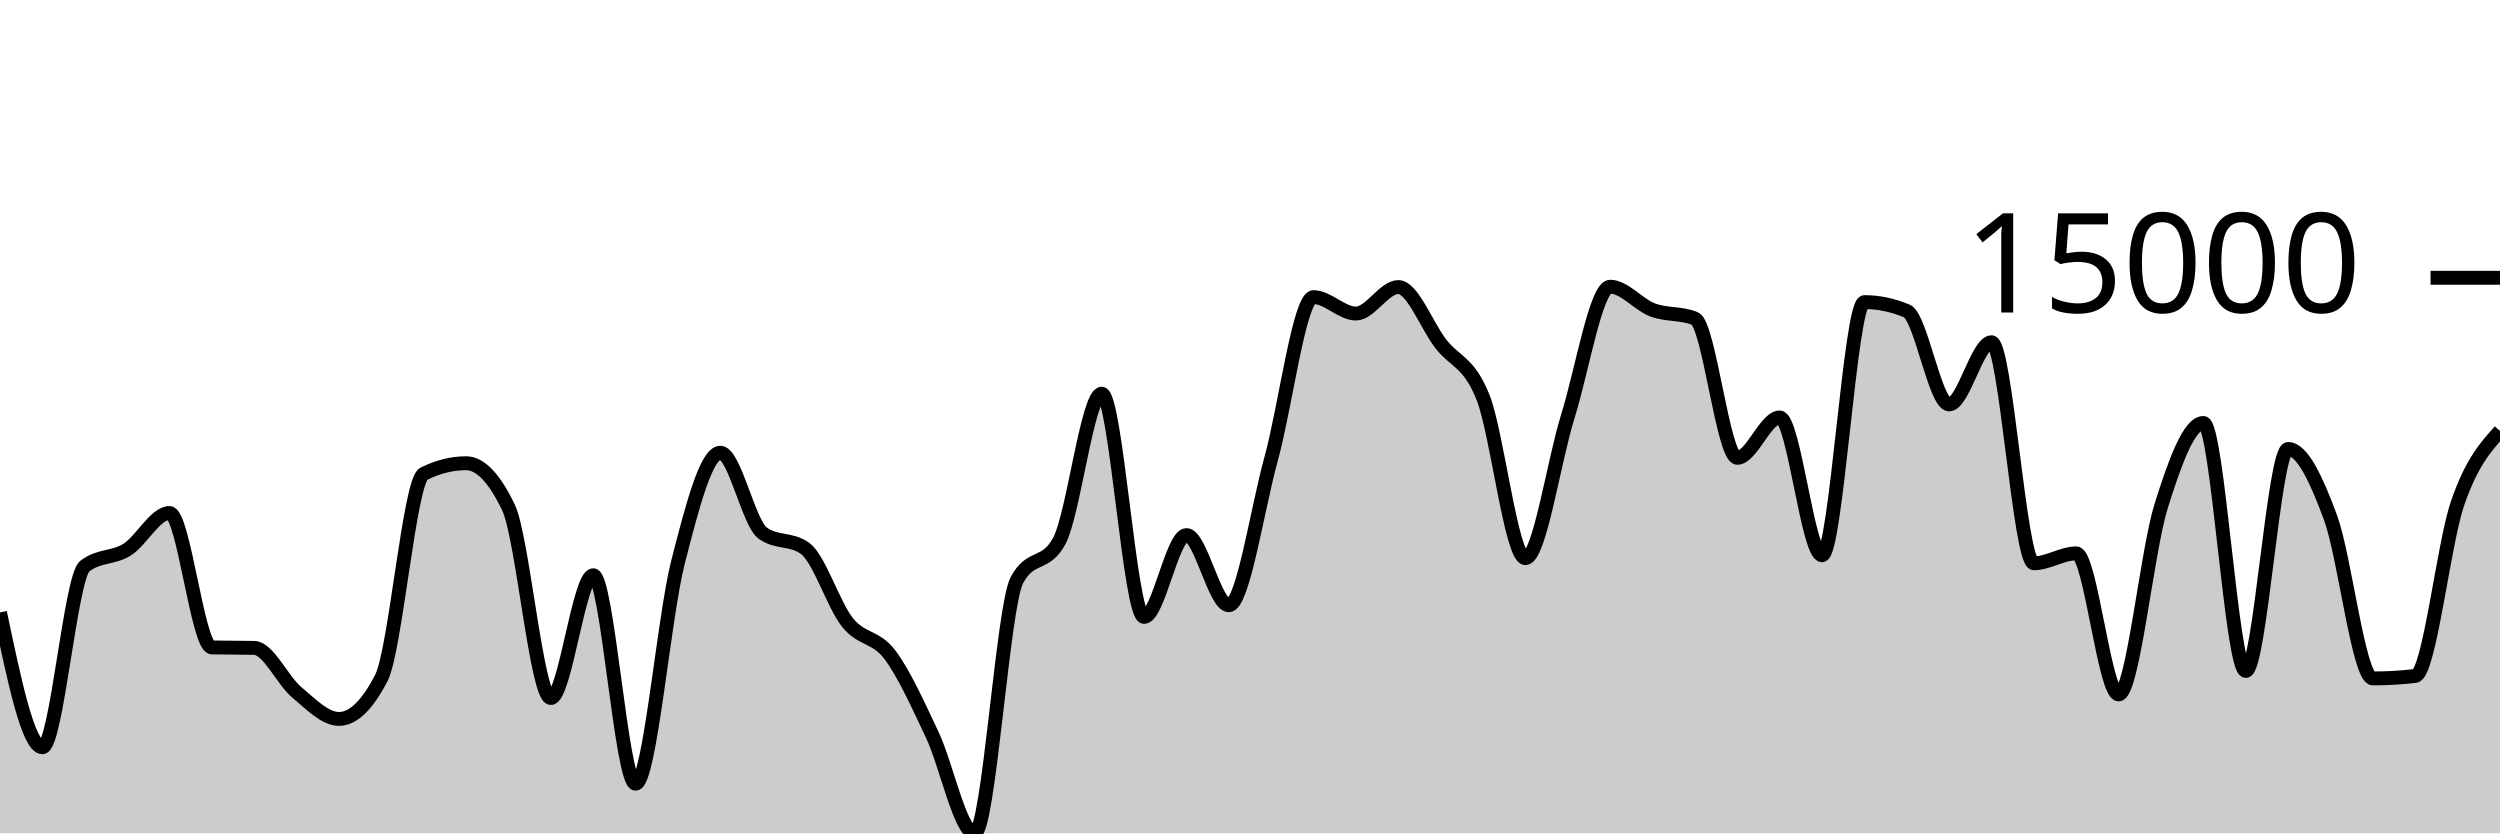
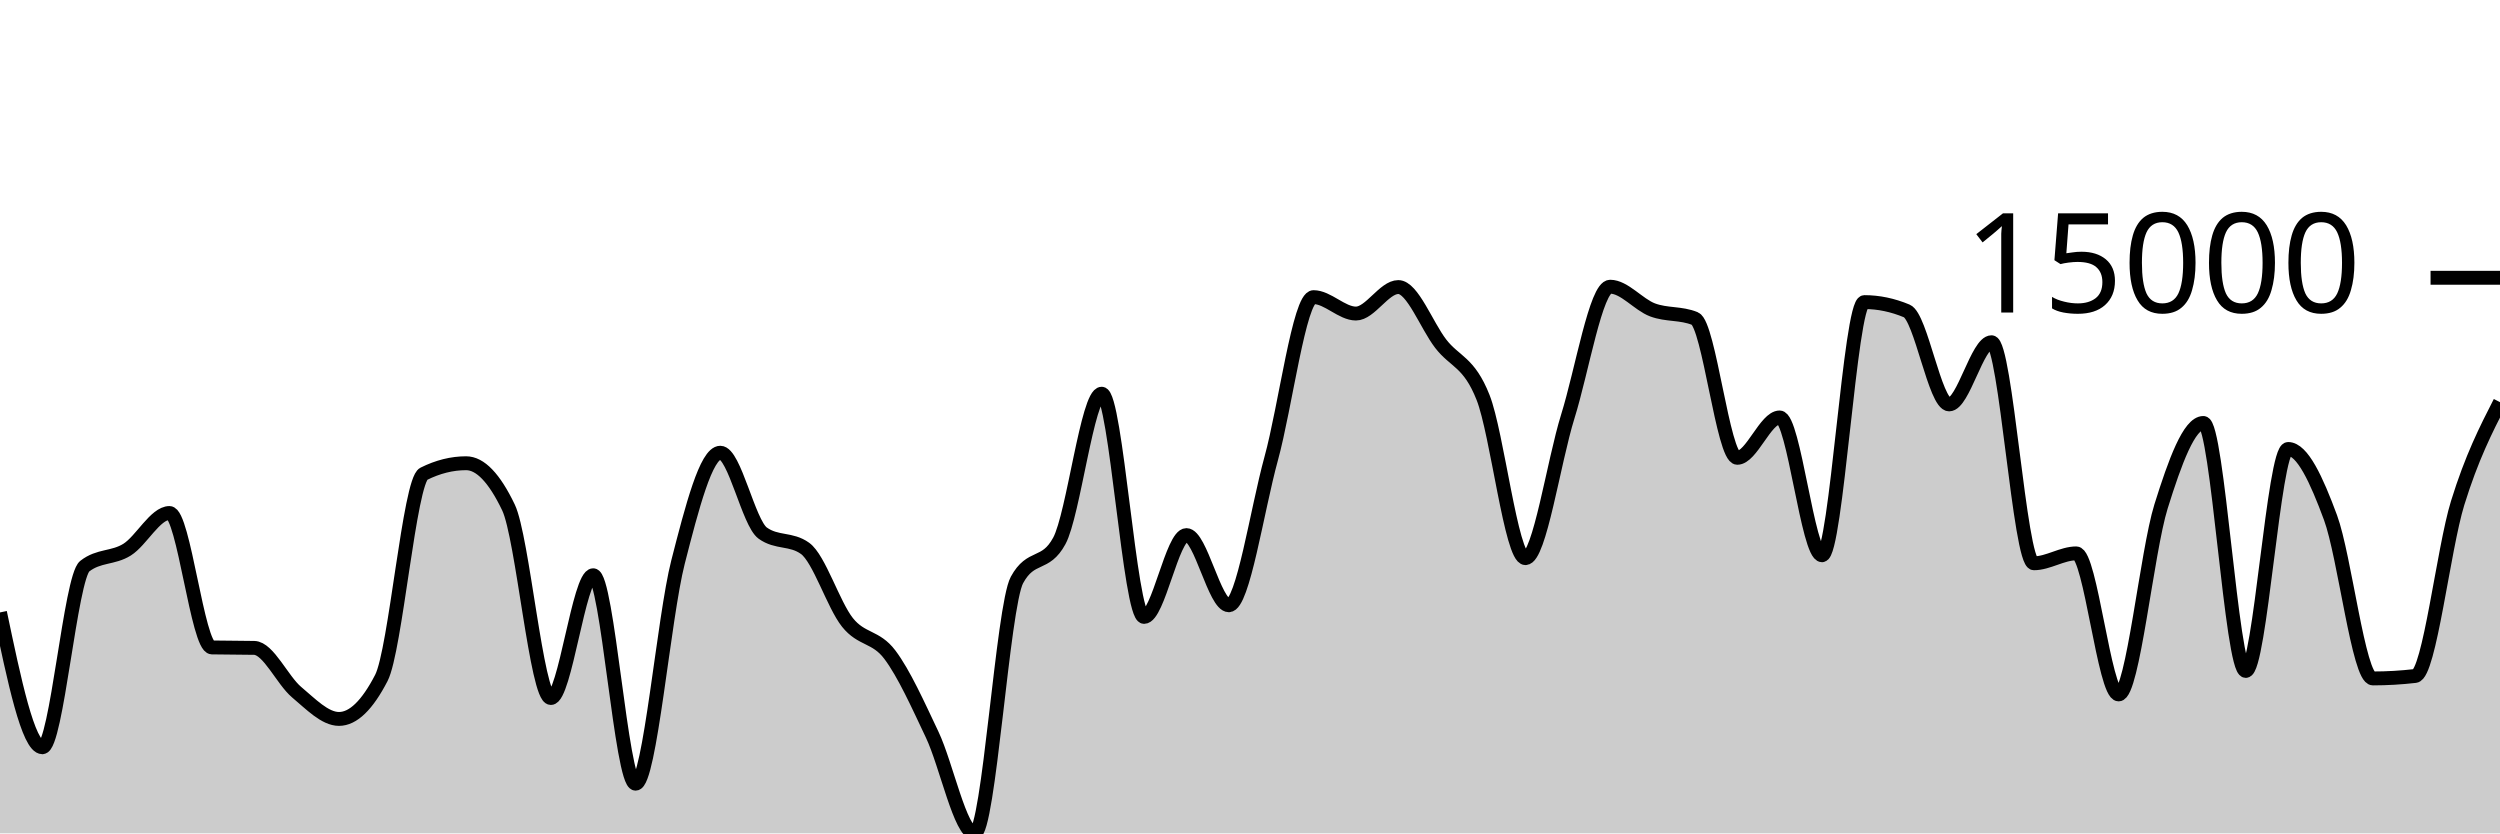
<svg xmlns="http://www.w3.org/2000/svg" viewBox="0 0 180 60">
  <g transform="translate(0,20)">
-     <path class="area" fill="rgba(0, 0, 0, 0.2)" d="M0,24.095C1.017,28.949,2.034,33.802,3.051,33.802C4.068,33.802,5.085,21.559,6.102,20.764C7.119,19.97,8.136,20.211,9.153,19.573C10.169,18.935,11.186,16.936,12.203,16.936C13.22,16.936,14.237,26.592,15.254,26.615C16.271,26.637,17.288,26.626,18.305,26.648C19.322,26.67,20.339,28.982,21.356,29.835C22.373,30.687,23.39,31.763,24.407,31.763C25.424,31.763,26.441,30.779,27.458,28.81C28.475,26.841,29.492,14.622,30.508,14.115C31.525,13.607,32.542,13.353,33.559,13.353C34.576,13.353,35.593,14.414,36.61,16.536C37.627,18.659,38.644,30.257,39.661,30.257C40.678,30.257,41.695,21.418,42.712,21.418C43.729,21.418,44.746,36.426,45.763,36.426C46.78,36.426,47.797,24.455,48.814,20.483C49.831,16.511,50.847,12.596,51.864,12.596C52.881,12.596,53.898,17.649,54.915,18.383C55.932,19.117,56.949,18.75,57.966,19.484C58.983,20.218,60,23.537,61.017,24.813C62.034,26.088,63.051,25.787,64.068,27.135C65.085,28.483,66.102,30.755,67.119,32.899C68.136,35.043,69.153,40,70.169,40C71.186,40,72.203,23.638,73.22,21.76C74.237,19.882,75.254,20.821,76.271,18.943C77.288,17.064,78.305,8.347,79.322,8.347C80.339,8.347,81.356,24.418,82.373,24.418C83.39,24.418,84.407,18.526,85.424,18.526C86.441,18.526,87.458,23.579,88.475,23.579C89.492,23.579,90.508,16.719,91.525,13.021C92.542,9.324,93.559,1.394,94.576,1.394C95.593,1.394,96.61,2.576,97.627,2.576C98.644,2.576,99.661,0.668,100.678,0.668C101.695,0.668,102.712,3.42,103.729,4.744C104.746,6.068,105.763,6.04,106.78,8.614C107.797,11.188,108.814,20.186,109.831,20.186C110.847,20.186,111.864,13.242,112.881,9.985C113.898,6.728,114.915,0.643,115.932,0.643C116.949,0.643,117.966,1.931,118.983,2.313C120,2.695,121.017,2.521,122.034,2.936C123.051,3.352,124.068,12.962,125.085,12.962C126.102,12.962,127.119,10.056,128.136,10.056C129.153,10.056,130.169,19.979,131.186,19.979C132.203,19.979,133.22,1.751,134.237,1.751C135.254,1.751,136.271,1.963,137.288,2.388C138.305,2.813,139.322,9.117,140.339,9.117C141.356,9.117,142.373,4.641,143.39,4.641C144.407,4.641,145.424,20.556,146.441,20.556C147.458,20.556,148.475,19.843,149.492,19.843C150.508,19.843,151.525,29.999,152.542,29.999C153.559,29.999,154.576,19.725,155.593,16.467C156.61,13.209,157.627,10.453,158.644,10.453C159.661,10.453,160.678,28.307,161.695,28.307C162.712,28.307,163.729,12.326,164.746,12.326C165.763,12.326,166.78,14.514,167.797,17.267C168.814,20.021,169.831,28.847,170.847,28.847C171.864,28.847,172.881,28.788,173.898,28.67C174.915,28.552,175.932,19.161,176.949,16.222C177.966,13.282,178.983,12.157,180,11.032L180,40C178.983,40,177.966,40,176.949,40C175.932,40,174.915,40,173.898,40C172.881,40,171.864,40,170.847,40C169.831,40,168.814,40,167.797,40C166.78,40,165.763,40,164.746,40C163.729,40,162.712,40,161.695,40C160.678,40,159.661,40,158.644,40C157.627,40,156.61,40,155.593,40C154.576,40,153.559,40,152.542,40C151.525,40,150.508,40,149.492,40C148.475,40,147.458,40,146.441,40C145.424,40,144.407,40,143.39,40C142.373,40,141.356,40,140.339,40C139.322,40,138.305,40,137.288,40C136.271,40,135.254,40,134.237,40C133.22,40,132.203,40,131.186,40C130.169,40,129.153,40,128.136,40C127.119,40,126.102,40,125.085,40C124.068,40,123.051,40,122.034,40C121.017,40,120,40,118.983,40C117.966,40,116.949,40,115.932,40C114.915,40,113.898,40,112.881,40C111.864,40,110.847,40,109.831,40C108.814,40,107.797,40,106.78,40C105.763,40,104.746,40,103.729,40C102.712,40,101.695,40,100.678,40C99.661,40,98.644,40,97.627,40C96.61,40,95.593,40,94.576,40C93.559,40,92.542,40,91.525,40C90.508,40,89.492,40,88.475,40C87.458,40,86.441,40,85.424,40C84.407,40,83.39,40,82.373,40C81.356,40,80.339,40,79.322,40C78.305,40,77.288,40,76.271,40C75.254,40,74.237,40,73.22,40C72.203,40,71.186,40,70.169,40C69.153,40,68.136,40,67.119,40C66.102,40,65.085,40,64.068,40C63.051,40,62.034,40,61.017,40C60,40,58.983,40,57.966,40C56.949,40,55.932,40,54.915,40C53.898,40,52.881,40,51.864,40C50.847,40,49.831,40,48.814,40C47.797,40,46.78,40,45.763,40C44.746,40,43.729,40,42.712,40C41.695,40,40.678,40,39.661,40C38.644,40,37.627,40,36.61,40C35.593,40,34.576,40,33.559,40C32.542,40,31.525,40,30.508,40C29.492,40,28.475,40,27.458,40C26.441,40,25.424,40,24.407,40C23.39,40,22.373,40,21.356,40C20.339,40,19.322,40,18.305,40C17.288,40,16.271,40,15.254,40C14.237,40,13.22,40,12.203,40C11.186,40,10.169,40,9.153,40C8.136,40,7.119,40,6.102,40C5.085,40,4.068,40,3.051,40C2.034,40,1.017,40,0,40Z" />
-     <path class="line" stroke="black" fill="none" d="M0,24.095C1.017,28.949,2.034,33.802,3.051,33.802C4.068,33.802,5.085,21.559,6.102,20.764C7.119,19.97,8.136,20.211,9.153,19.573C10.169,18.935,11.186,16.936,12.203,16.936C13.22,16.936,14.237,26.592,15.254,26.615C16.271,26.637,17.288,26.626,18.305,26.648C19.322,26.67,20.339,28.982,21.356,29.835C22.373,30.687,23.39,31.763,24.407,31.763C25.424,31.763,26.441,30.779,27.458,28.81C28.475,26.841,29.492,14.622,30.508,14.115C31.525,13.607,32.542,13.353,33.559,13.353C34.576,13.353,35.593,14.414,36.61,16.536C37.627,18.659,38.644,30.257,39.661,30.257C40.678,30.257,41.695,21.418,42.712,21.418C43.729,21.418,44.746,36.426,45.763,36.426C46.78,36.426,47.797,24.455,48.814,20.483C49.831,16.511,50.847,12.596,51.864,12.596C52.881,12.596,53.898,17.649,54.915,18.383C55.932,19.117,56.949,18.75,57.966,19.484C58.983,20.218,60,23.537,61.017,24.813C62.034,26.088,63.051,25.787,64.068,27.135C65.085,28.483,66.102,30.755,67.119,32.899C68.136,35.043,69.153,40,70.169,40C71.186,40,72.203,23.638,73.22,21.76C74.237,19.882,75.254,20.821,76.271,18.943C77.288,17.064,78.305,8.347,79.322,8.347C80.339,8.347,81.356,24.418,82.373,24.418C83.39,24.418,84.407,18.526,85.424,18.526C86.441,18.526,87.458,23.579,88.475,23.579C89.492,23.579,90.508,16.719,91.525,13.021C92.542,9.324,93.559,1.394,94.576,1.394C95.593,1.394,96.61,2.576,97.627,2.576C98.644,2.576,99.661,0.668,100.678,0.668C101.695,0.668,102.712,3.42,103.729,4.744C104.746,6.068,105.763,6.04,106.78,8.614C107.797,11.188,108.814,20.186,109.831,20.186C110.847,20.186,111.864,13.242,112.881,9.985C113.898,6.728,114.915,0.643,115.932,0.643C116.949,0.643,117.966,1.931,118.983,2.313C120,2.695,121.017,2.521,122.034,2.936C123.051,3.352,124.068,12.962,125.085,12.962C126.102,12.962,127.119,10.056,128.136,10.056C129.153,10.056,130.169,19.979,131.186,19.979C132.203,19.979,133.22,1.751,134.237,1.751C135.254,1.751,136.271,1.963,137.288,2.388C138.305,2.813,139.322,9.117,140.339,9.117C141.356,9.117,142.373,4.641,143.39,4.641C144.407,4.641,145.424,20.556,146.441,20.556C147.458,20.556,148.475,19.843,149.492,19.843C150.508,19.843,151.525,29.999,152.542,29.999C153.559,29.999,154.576,19.725,155.593,16.467C156.61,13.209,157.627,10.453,158.644,10.453C159.661,10.453,160.678,28.307,161.695,28.307C162.712,28.307,163.729,12.326,164.746,12.326C165.763,12.326,166.78,14.514,167.797,17.267C168.814,20.021,169.831,28.847,170.847,28.847C171.864,28.847,172.881,28.788,173.898,28.67C174.915,28.552,175.932,19.161,176.949,16.222C177.966,13.282,178.983,12.157,180,11.032" />
+     <path class="area" fill="rgba(0, 0, 0, 0.2)" d="M0,24.095C1.017,28.949,2.034,33.802,3.051,33.802C4.068,33.802,5.085,21.559,6.102,20.764C7.119,19.97,8.136,20.211,9.153,19.573C10.169,18.935,11.186,16.936,12.203,16.936C13.22,16.936,14.237,26.592,15.254,26.615C16.271,26.637,17.288,26.626,18.305,26.648C19.322,26.67,20.339,28.982,21.356,29.835C22.373,30.687,23.39,31.763,24.407,31.763C25.424,31.763,26.441,30.779,27.458,28.81C28.475,26.841,29.492,14.622,30.508,14.115C31.525,13.607,32.542,13.353,33.559,13.353C34.576,13.353,35.593,14.414,36.61,16.536C37.627,18.659,38.644,30.257,39.661,30.257C40.678,30.257,41.695,21.418,42.712,21.418C43.729,21.418,44.746,36.426,45.763,36.426C46.78,36.426,47.797,24.455,48.814,20.483C49.831,16.511,50.847,12.596,51.864,12.596C52.881,12.596,53.898,17.649,54.915,18.383C55.932,19.117,56.949,18.75,57.966,19.484C58.983,20.218,60,23.537,61.017,24.813C62.034,26.088,63.051,25.787,64.068,27.135C65.085,28.483,66.102,30.755,67.119,32.899C68.136,35.043,69.153,40,70.169,40C71.186,40,72.203,23.638,73.22,21.76C74.237,19.882,75.254,20.821,76.271,18.943C77.288,17.064,78.305,8.347,79.322,8.347C80.339,8.347,81.356,24.418,82.373,24.418C83.39,24.418,84.407,18.526,85.424,18.526C86.441,18.526,87.458,23.579,88.475,23.579C89.492,23.579,90.508,16.719,91.525,13.021C92.542,9.324,93.559,1.394,94.576,1.394C95.593,1.394,96.61,2.576,97.627,2.576C98.644,2.576,99.661,0.668,100.678,0.668C101.695,0.668,102.712,3.42,103.729,4.744C104.746,6.068,105.763,6.04,106.78,8.614C107.797,11.188,108.814,20.186,109.831,20.186C110.847,20.186,111.864,13.242,112.881,9.985C113.898,6.728,114.915,0.643,115.932,0.643C116.949,0.643,117.966,1.931,118.983,2.313C120,2.695,121.017,2.521,122.034,2.936C123.051,3.352,124.068,12.962,125.085,12.962C126.102,12.962,127.119,10.056,128.136,10.056C129.153,10.056,130.169,19.979,131.186,19.979C132.203,19.979,133.22,1.751,134.237,1.751C135.254,1.751,136.271,1.963,137.288,2.388C138.305,2.813,139.322,9.117,140.339,9.117C141.356,9.117,142.373,4.641,143.39,4.641C144.407,4.641,145.424,20.556,146.441,20.556C147.458,20.556,148.475,19.843,149.492,19.843C150.508,19.843,151.525,29.999,152.542,29.999C153.559,29.999,154.576,19.725,155.593,16.467C156.61,13.209,157.627,10.453,158.644,10.453C159.661,10.453,160.678,28.307,161.695,28.307C162.712,28.307,163.729,12.326,164.746,12.326C165.763,12.326,166.78,14.514,167.797,17.267C168.814,20.021,169.831,28.847,170.847,28.847C171.864,28.847,172.881,28.788,173.898,28.67C174.915,28.552,175.932,19.508,176.949,16.222C177.966,12.936,178.983,10.945,180,8.955L180,40C178.983,40,177.966,40,176.949,40C175.932,40,174.915,40,173.898,40C172.881,40,171.864,40,170.847,40C169.831,40,168.814,40,167.797,40C166.78,40,165.763,40,164.746,40C163.729,40,162.712,40,161.695,40C160.678,40,159.661,40,158.644,40C157.627,40,156.61,40,155.593,40C154.576,40,153.559,40,152.542,40C151.525,40,150.508,40,149.492,40C148.475,40,147.458,40,146.441,40C145.424,40,144.407,40,143.39,40C142.373,40,141.356,40,140.339,40C139.322,40,138.305,40,137.288,40C136.271,40,135.254,40,134.237,40C133.22,40,132.203,40,131.186,40C130.169,40,129.153,40,128.136,40C127.119,40,126.102,40,125.085,40C124.068,40,123.051,40,122.034,40C121.017,40,120,40,118.983,40C117.966,40,116.949,40,115.932,40C114.915,40,113.898,40,112.881,40C111.864,40,110.847,40,109.831,40C108.814,40,107.797,40,106.78,40C105.763,40,104.746,40,103.729,40C102.712,40,101.695,40,100.678,40C99.661,40,98.644,40,97.627,40C96.61,40,95.593,40,94.576,40C93.559,40,92.542,40,91.525,40C90.508,40,89.492,40,88.475,40C87.458,40,86.441,40,85.424,40C84.407,40,83.39,40,82.373,40C81.356,40,80.339,40,79.322,40C78.305,40,77.288,40,76.271,40C75.254,40,74.237,40,73.22,40C72.203,40,71.186,40,70.169,40C69.153,40,68.136,40,67.119,40C66.102,40,65.085,40,64.068,40C63.051,40,62.034,40,61.017,40C60,40,58.983,40,57.966,40C56.949,40,55.932,40,54.915,40C53.898,40,52.881,40,51.864,40C50.847,40,49.831,40,48.814,40C47.797,40,46.78,40,45.763,40C44.746,40,43.729,40,42.712,40C41.695,40,40.678,40,39.661,40C38.644,40,37.627,40,36.61,40C35.593,40,34.576,40,33.559,40C32.542,40,31.525,40,30.508,40C29.492,40,28.475,40,27.458,40C26.441,40,25.424,40,24.407,40C23.39,40,22.373,40,21.356,40C20.339,40,19.322,40,18.305,40C17.288,40,16.271,40,15.254,40C14.237,40,13.22,40,12.203,40C11.186,40,10.169,40,9.153,40C8.136,40,7.119,40,6.102,40C5.085,40,4.068,40,3.051,40C2.034,40,1.017,40,0,40Z" />
+     <path class="line" stroke="black" fill="none" d="M0,24.095C1.017,28.949,2.034,33.802,3.051,33.802C4.068,33.802,5.085,21.559,6.102,20.764C7.119,19.97,8.136,20.211,9.153,19.573C10.169,18.935,11.186,16.936,12.203,16.936C13.22,16.936,14.237,26.592,15.254,26.615C16.271,26.637,17.288,26.626,18.305,26.648C19.322,26.67,20.339,28.982,21.356,29.835C22.373,30.687,23.39,31.763,24.407,31.763C25.424,31.763,26.441,30.779,27.458,28.81C28.475,26.841,29.492,14.622,30.508,14.115C31.525,13.607,32.542,13.353,33.559,13.353C34.576,13.353,35.593,14.414,36.61,16.536C37.627,18.659,38.644,30.257,39.661,30.257C40.678,30.257,41.695,21.418,42.712,21.418C43.729,21.418,44.746,36.426,45.763,36.426C46.78,36.426,47.797,24.455,48.814,20.483C49.831,16.511,50.847,12.596,51.864,12.596C52.881,12.596,53.898,17.649,54.915,18.383C55.932,19.117,56.949,18.75,57.966,19.484C58.983,20.218,60,23.537,61.017,24.813C62.034,26.088,63.051,25.787,64.068,27.135C65.085,28.483,66.102,30.755,67.119,32.899C68.136,35.043,69.153,40,70.169,40C71.186,40,72.203,23.638,73.22,21.76C74.237,19.882,75.254,20.821,76.271,18.943C77.288,17.064,78.305,8.347,79.322,8.347C80.339,8.347,81.356,24.418,82.373,24.418C83.39,24.418,84.407,18.526,85.424,18.526C86.441,18.526,87.458,23.579,88.475,23.579C89.492,23.579,90.508,16.719,91.525,13.021C92.542,9.324,93.559,1.394,94.576,1.394C95.593,1.394,96.61,2.576,97.627,2.576C98.644,2.576,99.661,0.668,100.678,0.668C101.695,0.668,102.712,3.42,103.729,4.744C104.746,6.068,105.763,6.04,106.78,8.614C107.797,11.188,108.814,20.186,109.831,20.186C110.847,20.186,111.864,13.242,112.881,9.985C113.898,6.728,114.915,0.643,115.932,0.643C116.949,0.643,117.966,1.931,118.983,2.313C120,2.695,121.017,2.521,122.034,2.936C123.051,3.352,124.068,12.962,125.085,12.962C126.102,12.962,127.119,10.056,128.136,10.056C129.153,10.056,130.169,19.979,131.186,19.979C132.203,19.979,133.22,1.751,134.237,1.751C135.254,1.751,136.271,1.963,137.288,2.388C138.305,2.813,139.322,9.117,140.339,9.117C141.356,9.117,142.373,4.641,143.39,4.641C144.407,4.641,145.424,20.556,146.441,20.556C147.458,20.556,148.475,19.843,149.492,19.843C150.508,19.843,151.525,29.999,152.542,29.999C153.559,29.999,154.576,19.725,155.593,16.467C156.61,13.209,157.627,10.453,158.644,10.453C159.661,10.453,160.678,28.307,161.695,28.307C162.712,28.307,163.729,12.326,164.746,12.326C165.763,12.326,166.78,14.514,167.797,17.267C168.814,20.021,169.831,28.847,170.847,28.847C171.864,28.847,172.881,28.788,173.898,28.67C174.915,28.552,175.932,19.508,176.949,16.222C177.966,12.936,178.983,10.945,180,8.955" />
    <path class="axis-ceiling" stroke-width="1" stroke="black" fill="none" d="M175,0L180,0" />
    <text class="axis-ceiling-label" font-family="sans-serif" text-anchor="end" font-size="10px" x="170" y="2.5">15000</text>
  </g>
</svg>
